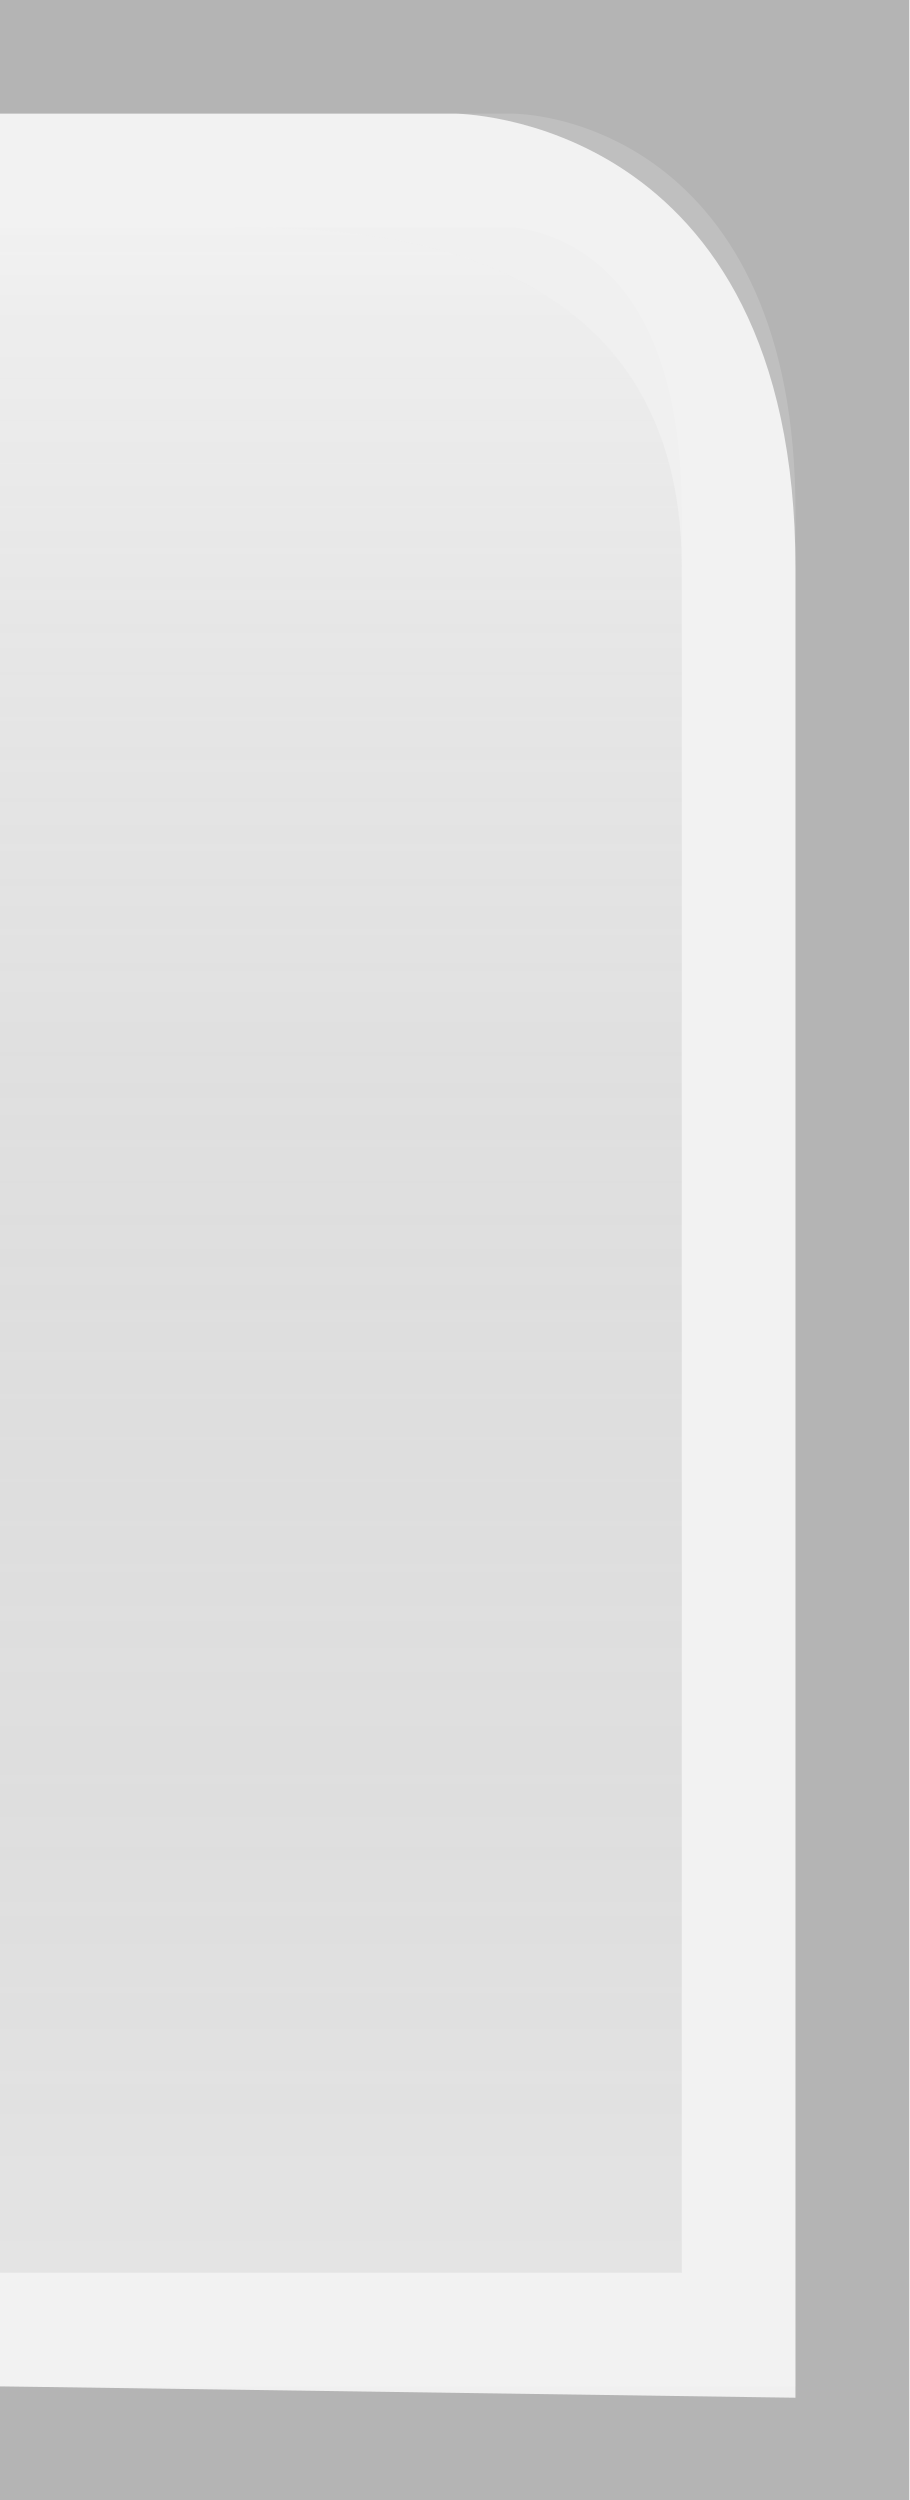
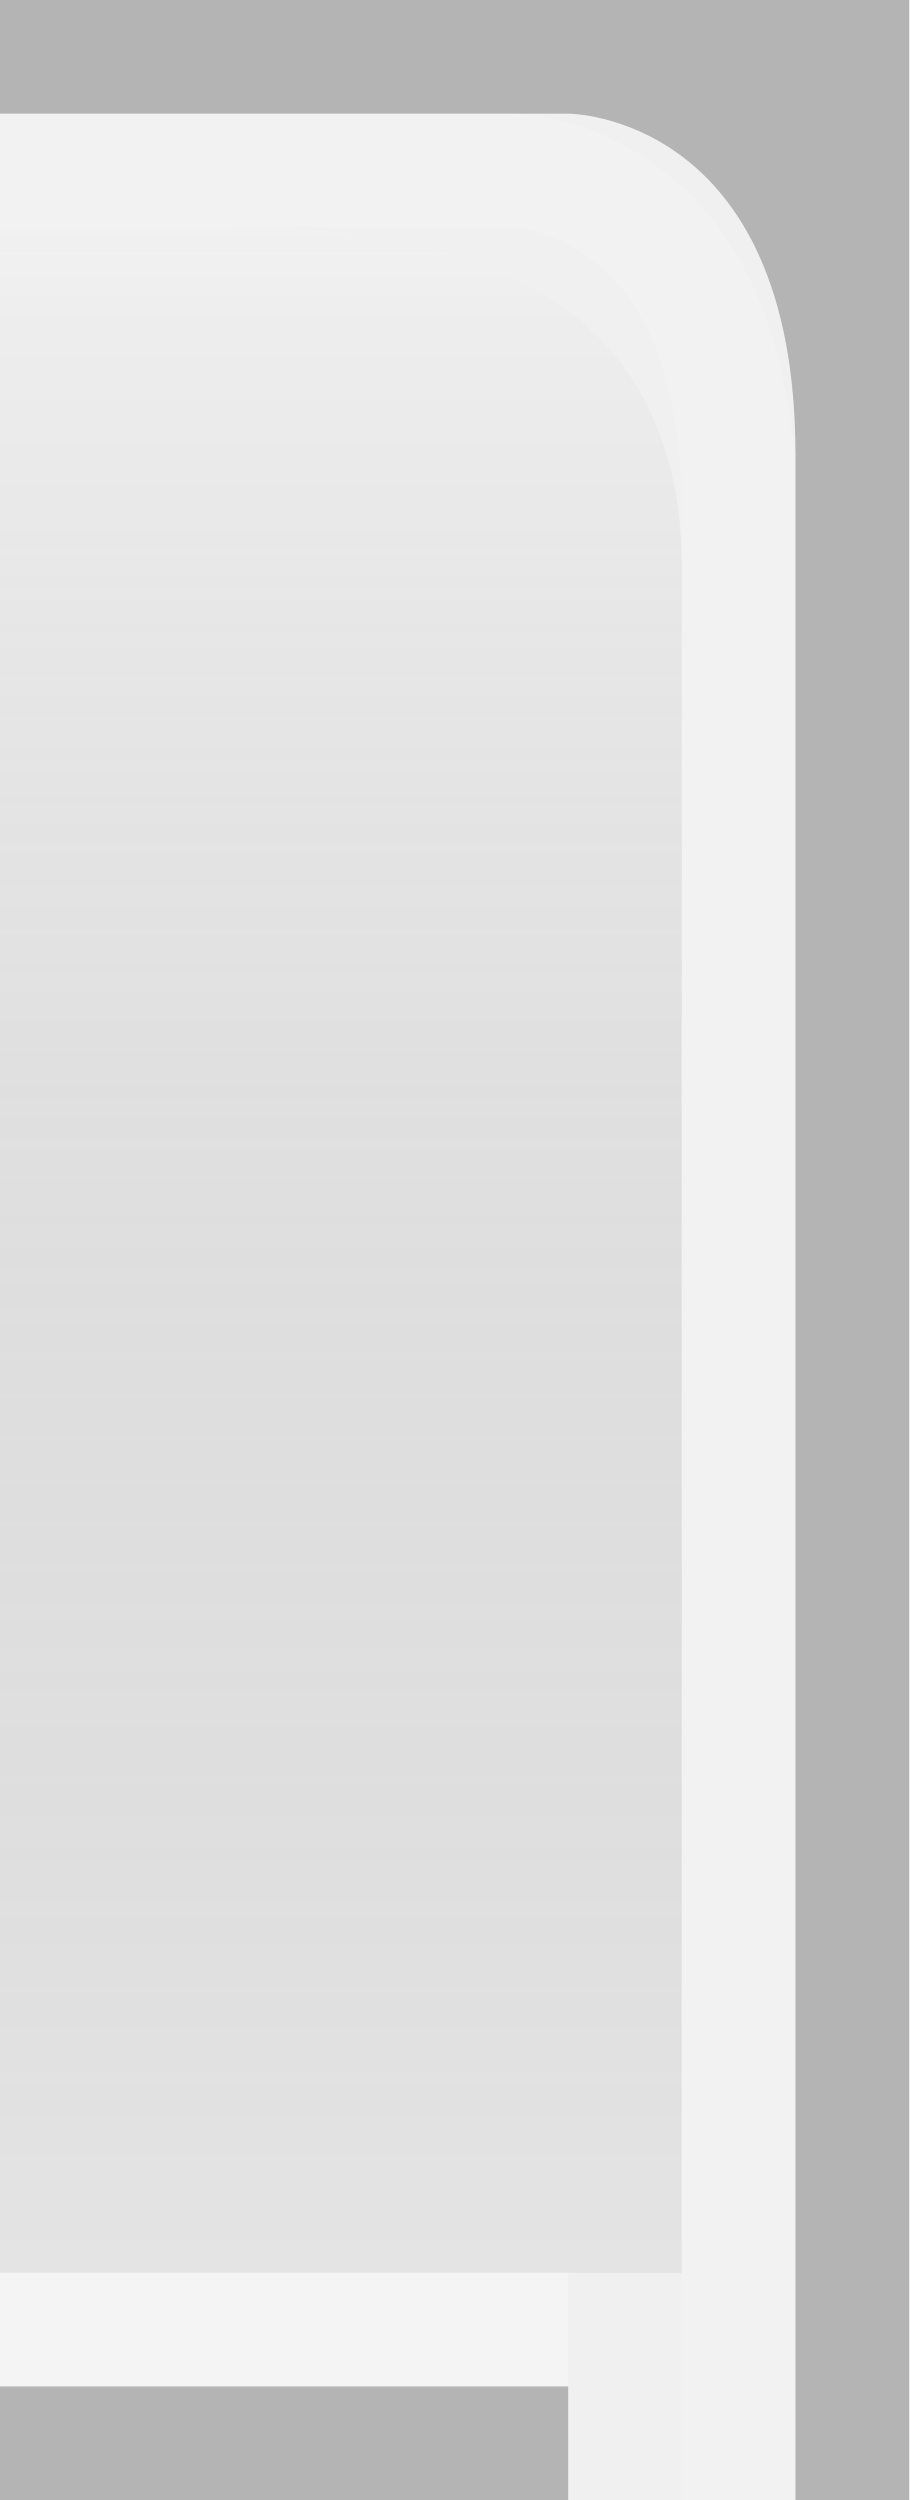
<svg xmlns="http://www.w3.org/2000/svg" xmlns:xlink="http://www.w3.org/1999/xlink" width="8" height="22" id="svg2" version="1.0">
  <defs id="defs4">
    <linearGradient id="linearGradient3143">
      <stop style="stop-color:#ffffff;stop-opacity:0.0;" offset="0" id="stop3145" />
      <stop style="stop-color:#000000;stop-opacity:0.10;" offset="1" id="stop3147" />
    </linearGradient>
    <linearGradient id="linearGradient5873">
      <stop id="stop5875" offset="0" style="stop-color:#ffffff;stop-opacity:0.15;" />
      <stop id="stop5877" offset="0.5" style="stop-color:#ffffff;stop-opacity:0.00;" />
      <stop id="stop5879" offset="1" style="stop-color:#ffffff;stop-opacity:0;" />
    </linearGradient>
    <linearGradient id="linearGradient5847">
      <stop id="stop5849" offset="0" style="stop-color:#ffffff;stop-opacity:0.50;" />
      <stop id="stop5851" offset="1" style="stop-color:#000000;stop-opacity:0.10;" />
    </linearGradient>
    <linearGradient xlink:href="#linearGradient5847" id="linearGradient3148" x1="0" y1="1" x2="0" y2="20" gradientUnits="userSpaceOnUse" spreadMethod="none" />
    <linearGradient xlink:href="#linearGradient5873" id="linearGradient6962" x1="0" y1="1" x2="0" y2="8" gradientUnits="userSpaceOnUse" gradientTransform="matrix(1,0,0,0.2,0,1)" />
    <linearGradient xlink:href="#linearGradient3143" id="linearGradient3149" x1="0" y1="13" x2="0" y2="22" gradientUnits="userSpaceOnUse" />
  </defs>
  <g id="layer1" style="display:inline">
-     <path id="rect1319" d="M 0,0 0,1 4,1 C 4,1 7,1 7,5 7,16 7,21 7,21.1 L 0,21 0,22 8,22 8,22 8,0 0,0 z" style="fill:#000000;fill-opacity:0.25" />
+     <path id="rect1319" d="M 0,0 L 0,1 L 5,1 C 5,1 7,1 7,4 C 7,22 7,22 7,22 L 8,22 L 8,0 L 0,0 z " style="fill:#000000;fill-opacity:0.25" />
+     <path style="fill:none;fill-opacity:0.50;fill-rule:evenodd;stroke:#000000;stroke-width:1px;stroke-linecap:square;stroke-linejoin:miter;stroke-opacity:0.25" d="M 0.5,21.5 L 4.5,21.5" id="path6060" />
  </g>
  <g id="layer2" style="display:inline">
    <path style="fill:url(#linearGradient3148);fill-opacity:0.50;fill-rule:evenodd;stroke:none;stroke-width:1;stroke-linecap:square;stroke-linejoin:miter;stroke-miterlimit:4;stroke-dasharray:none;stroke-opacity:1" d="M 0,2 L 2,2 C 3,2 6,2 6,5 C 6,8.5 6,12 6,20 L 0,20 L 0,20 L 0,2 z " id="path6057" />
  </g>
  <g id="layer3">
    <path style="fill:url(#linearGradient6962);fill-opacity:0.10;fill-rule:evenodd;stroke:none;stroke-width:1px;stroke-linejoin:miter;stroke-opacity:1" d="M 0,1 L 2.25,1 C 2.25,1 6,1 6,4 C 6,4 5.25,4 5.25,4 L 0,4 L 0,4 z " id="path6061" />
    <path style="fill:url(#linearGradient3149);fill-opacity:0.00;stroke:none;stroke-width:1;stroke-linejoin:round;stroke-miterlimit:4;stroke-dasharray:none;stroke-opacity:1" d="M 6,12 L 0,12 L 0,22 L 4,22 L 6,12 z" id="path2396" />
-     <path style="fill:none;fill-opacity:0;fill-rule:evenodd;stroke:#ffffff;stroke-width:1px;stroke-linecap:square;stroke-linejoin:miter;stroke-opacity:0.15" d="M 0,1.5 L 4.5,1.5 C 4.5,1.5 6.5,1.5 6.5,4.5 C 6.5,7.5 6.5,18 6.5,18 L 6.5,18 L 6.5,20.5 L 0,20.5" id="path2170" />
+     <path style="fill:none;fill-opacity:0;fill-rule:evenodd;stroke:#ffffff;stroke-width:1px;stroke-linecap:square;stroke-linejoin:miter;stroke-opacity:0.15" d="M 0,1.5 L 4.5,1.5 C 4.5,1.5 6.5,1.5 6.5,4.5 C 6.5,0.5 6.5,21.5 6.5,21.5 L 6.5,21.5 L 6.5,21.5 " id="path2170" />
+     <path style="fill:none;fill-opacity:0;fill-rule:evenodd;stroke:#ffffff;stroke-width:1px;stroke-linecap:square;stroke-linejoin:miter;stroke-opacity:0.25" d="M 0.5,20.5 L 4.5,20.5" id="path6062" />
  </g>
</svg>
